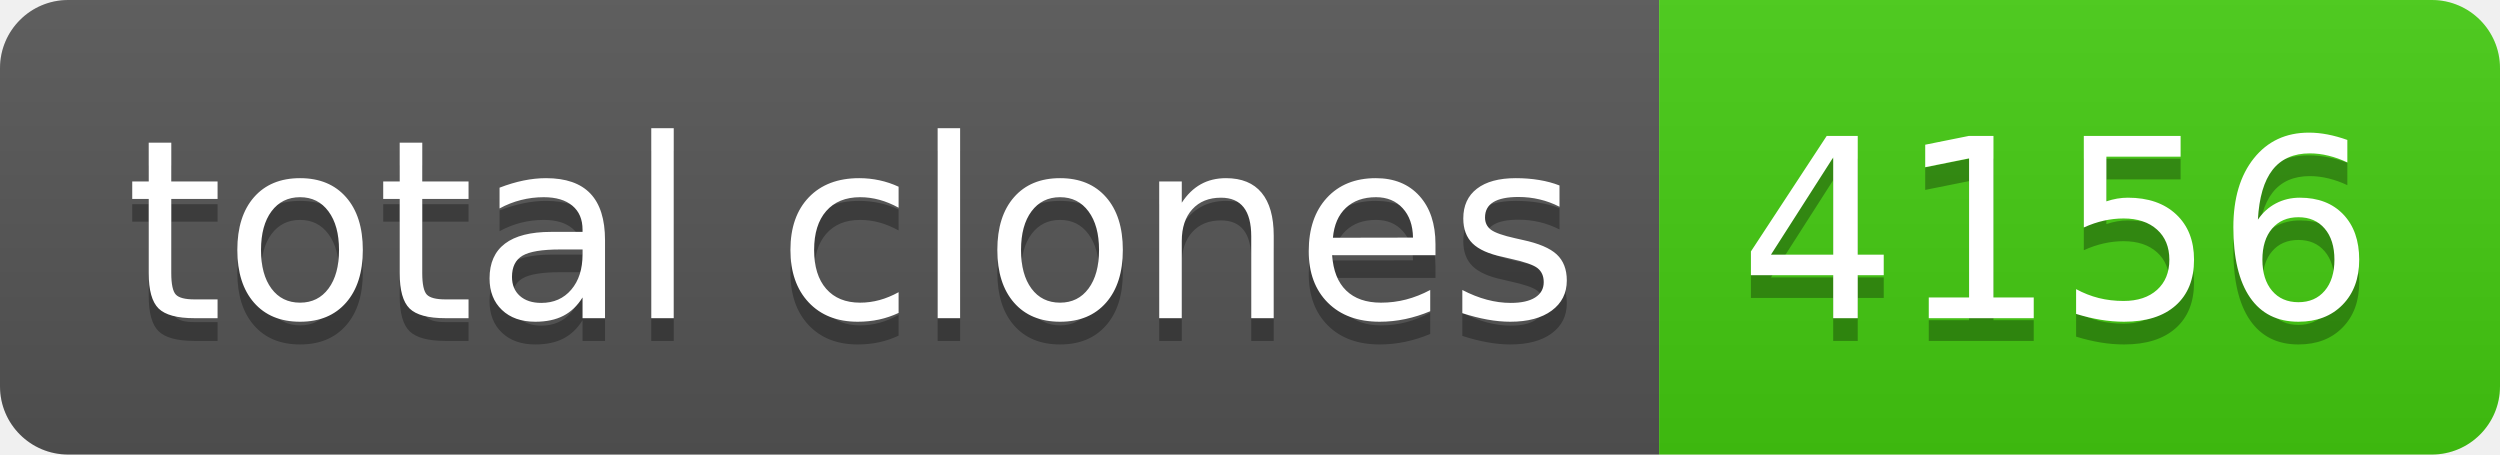
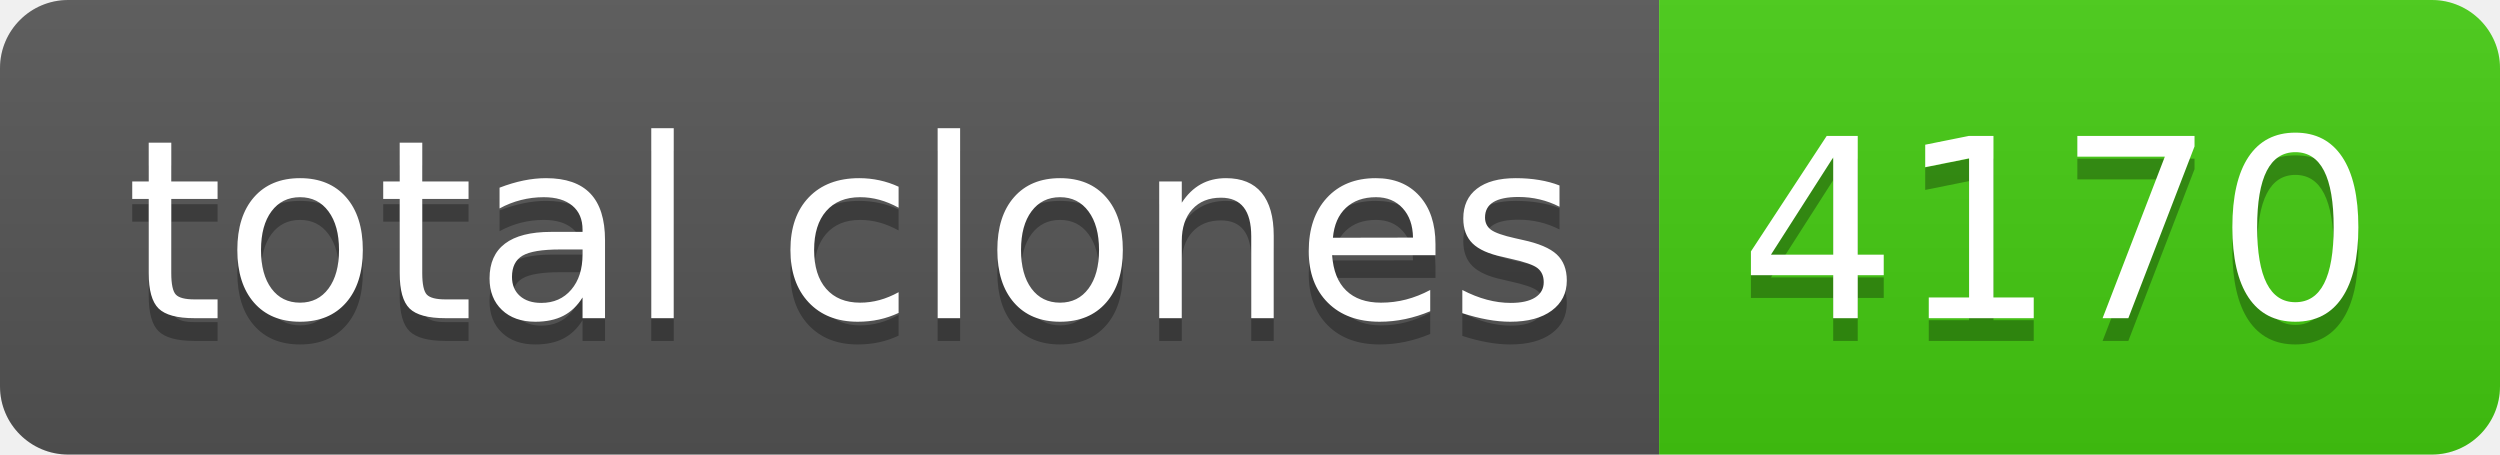
- <svg xmlns="http://www.w3.org/2000/svg" width="110" height="20" role="img" aria-label="total clones: 4156">
+ <svg xmlns="http://www.w3.org/2000/svg" width="110" height="20" role="img" aria-label="total clones: 4170">
  <linearGradient id="s" x2="0" y2="100%">
    <stop offset="0" stop-color="#bbb" stop-opacity=".1" />
    <stop offset="1" stop-opacity=".1" />
  </linearGradient>
  <clipPath id="r">
    <rect width="110" height="20" rx="3" fill="#fff" />
  </clipPath>
  <g clip-path="url(#r)">
    <rect width="73" height="20" fill="#555" />
    <rect x="73" width="37" height="20" fill="#4c1" />
    <rect width="110" height="20" fill="url(#s)" />
  </g>
  <g fill="#fff" text-anchor="middle" font-family="Verdana,Geneva,DejaVu Sans,sans-serif" text-rendering="geometricPrecision" font-size="110">
    <text aria-hidden="true" x="375" y="150" fill="#010101" fill-opacity=".3" transform="scale(.1)" textLength="630">total clones</text>
    <text x="375" y="140" transform="scale(.1)" fill="#fff" textLength="630">total clones</text>
-     <text aria-hidden="true" x="905" y="150" fill="#010101" fill-opacity=".3" transform="scale(.1)" textLength="270">4156</text>
-     <text x="905" y="140" transform="scale(.1)" fill="#fff" textLength="270">4156</text>
+     <text aria-hidden="true" x="905" y="150" fill="#010101" fill-opacity=".3" transform="scale(.1)" textLength="270">4170</text>
+     <text x="905" y="140" transform="scale(.1)" fill="#fff" textLength="270">4170</text>
  </g>
</svg>
